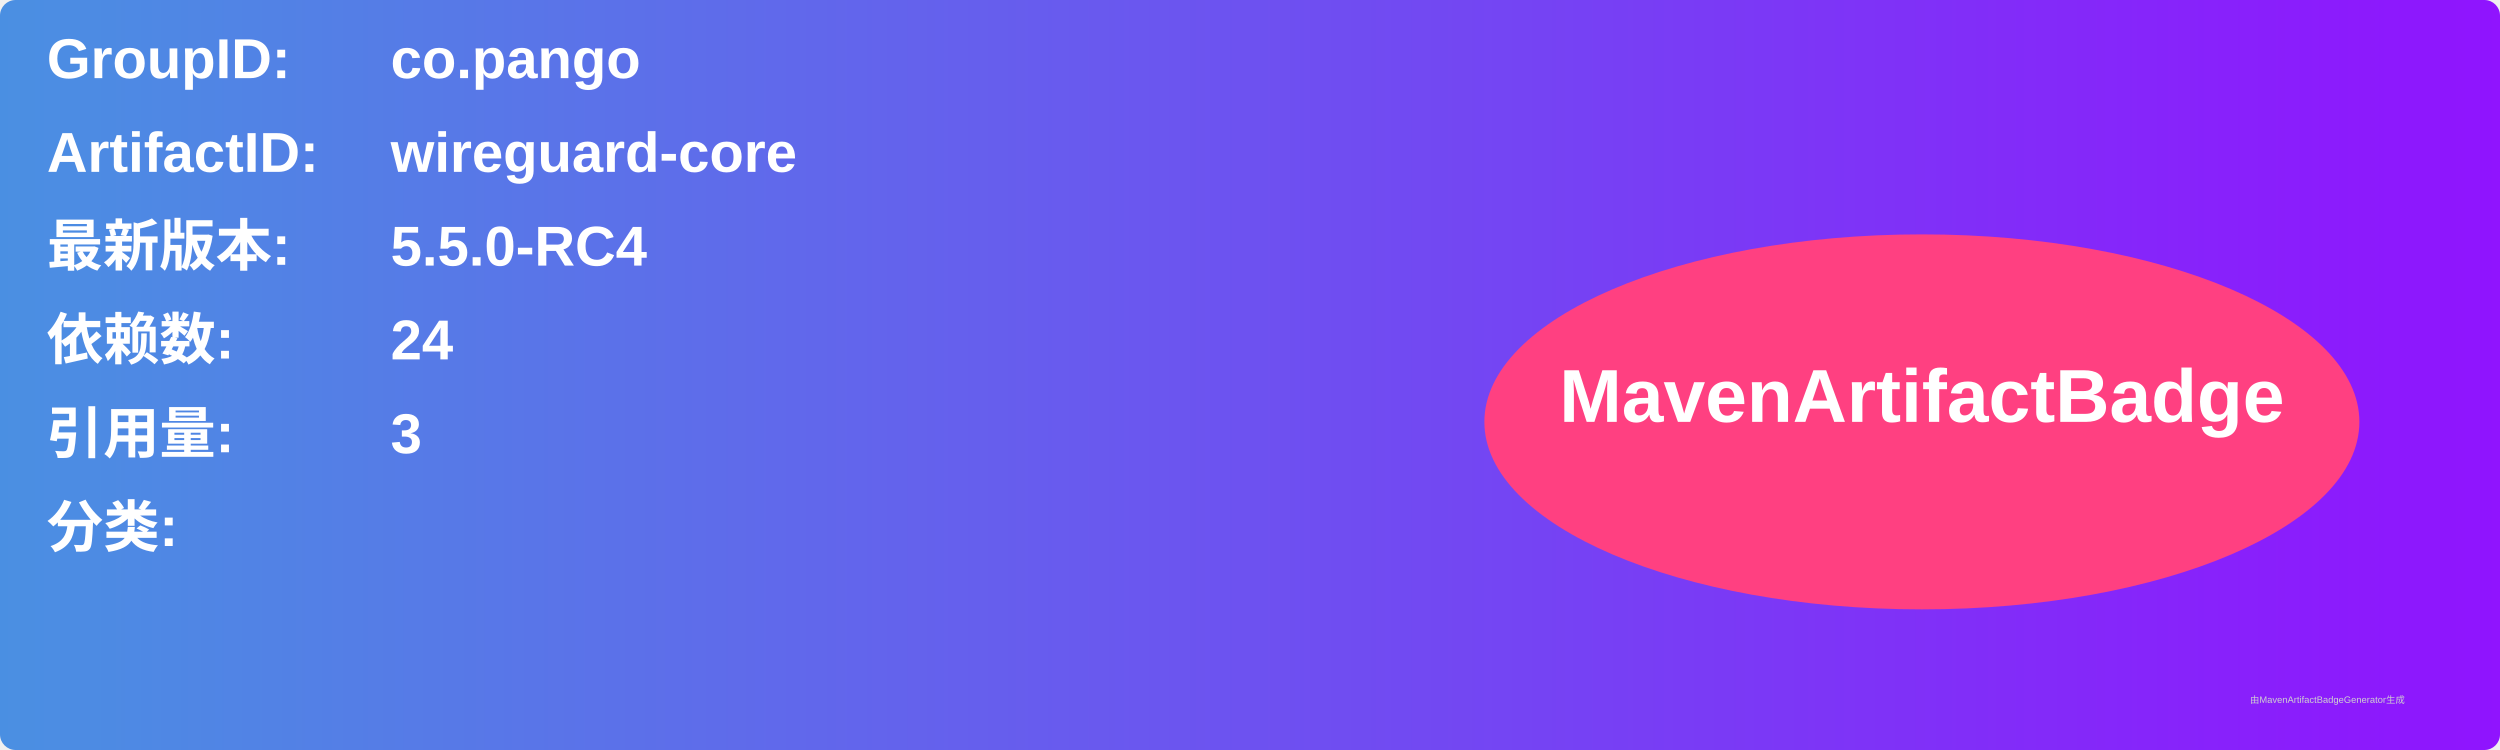
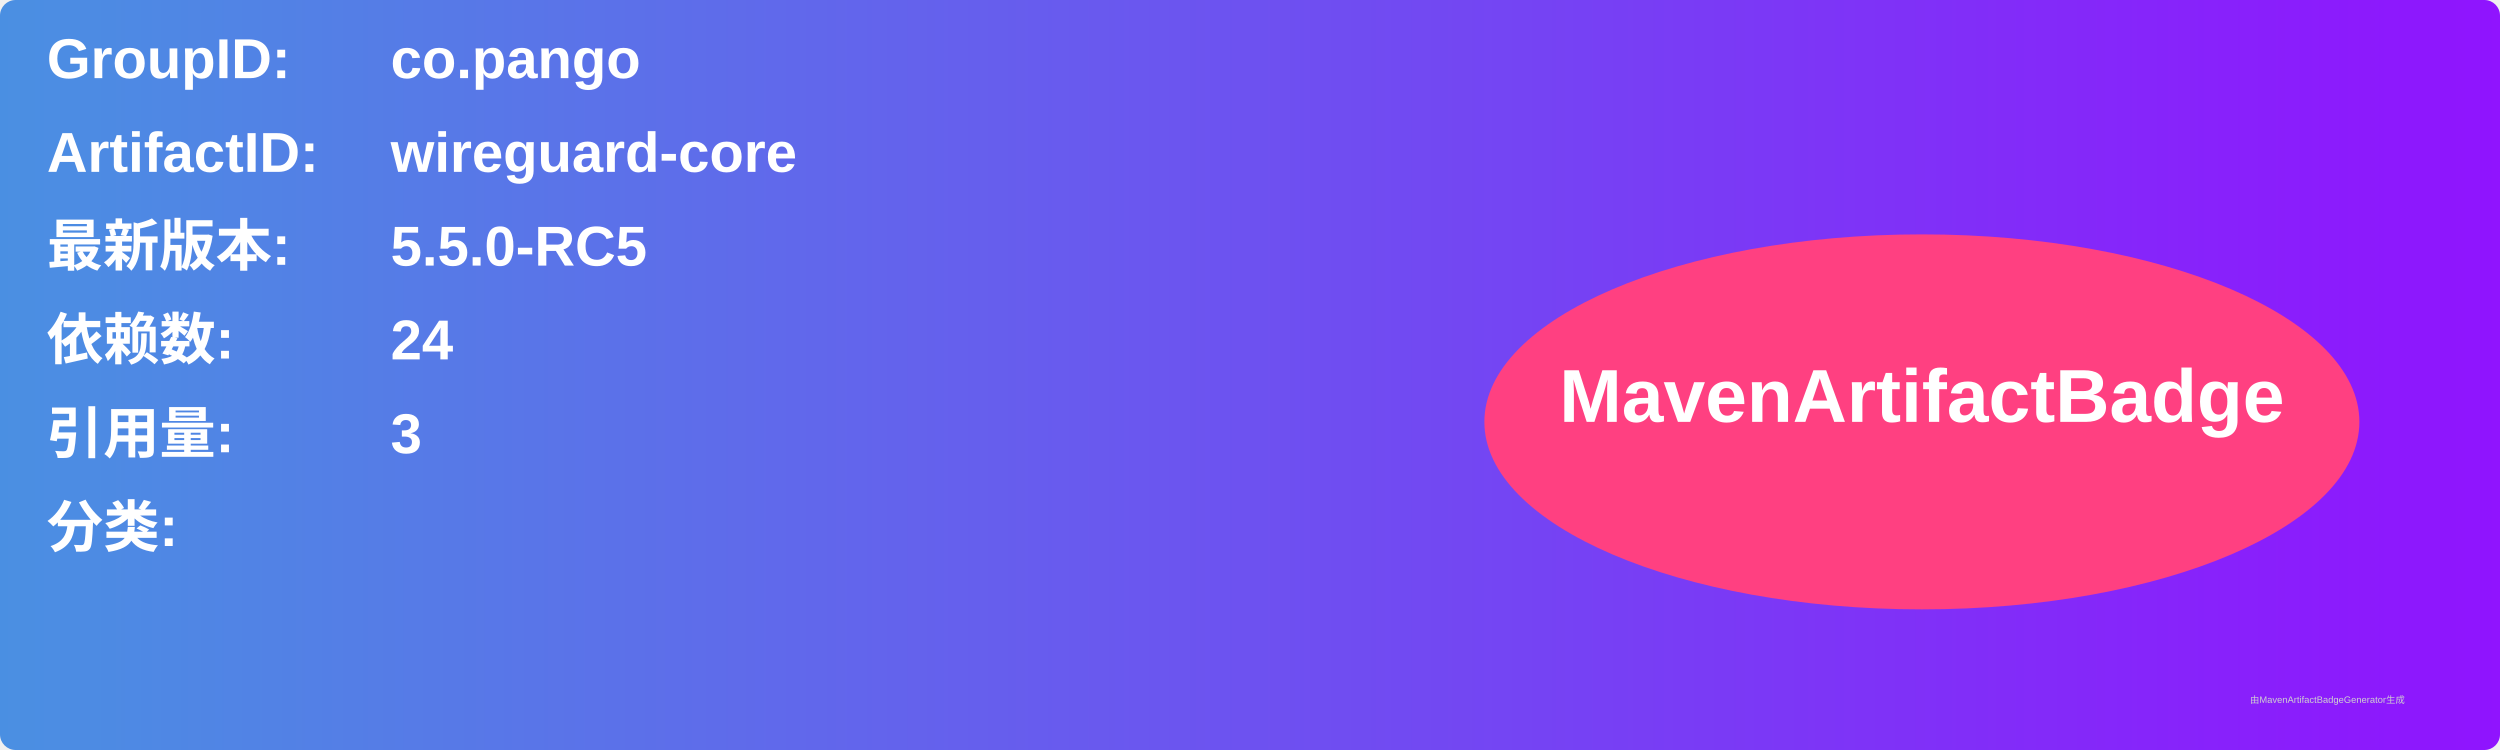
<svg xmlns="http://www.w3.org/2000/svg" width="800" height="240" viewBox="0 0 800 240">
  <linearGradient id="grad" x1="0%" y1="0%" x2="100%" y2="0%">
    <stop offset="0%" stop-color="#4a90e2" />
    <stop offset="100%" stop-color="#9013fe" />
  </linearGradient>
  <rect width="100%" height="100%" rx="5" ry="5" fill="url(#grad)" />
  <g transform="translate(15, 15)">
    <text x="0" y="10" font-family="Arial" font-size="18" fill="white" font-weight="bold" width="260">GroupID:</text>
    <text x="110" y="10" font-family="Arial" font-size="18" fill="white" font-weight="bold" width="460">co.pango</text>
    <text x="0" y="40" font-family="Arial" font-size="18" fill="white" font-weight="bold" width="260">ArtifactID:</text>
    <text x="110" y="40" font-family="Arial" font-size="18" fill="white" font-weight="bold" width="460">wireguard-core</text>
    <text x="0" y="70" font-family="Arial" font-size="18" fill="white" font-weight="bold">最新版本:</text>
    <text x="110" y="70" font-family="Arial" font-size="18" fill="white" font-weight="bold">
-       <tspan font-weight="bold">5.5.0-RC4</tspan>
+       <tspan font-weight="bold">5.5.0-RC5</tspan>
    </text>
    <text x="0" y="100" font-family="Arial" font-size="18" fill="white" font-weight="bold">依赖数: </text>
    <text x="110" y="100" font-family="Arial" font-size="18" fill="white">
      <tspan font-weight="bold">24</tspan>
    </text>
    <text x="0" y="130" font-family="Arial" font-size="18" fill="white" font-weight="bold">引用量: </text>
    <text x="110" y="130" font-family="Arial" font-size="18" fill="white">
      <tspan font-weight="bold">3</tspan>
    </text>
    <text x="0" y="160" font-family="Arial" font-size="18" fill="white" font-weight="bold">分类:</text>
    <text x="10" y="190" font-family="Arial" font-size="10" fill="white">
      <tspan font-weight="bold" />
    </text>
    <ellipse cx="600" cy="120" rx="140" ry="60" fill="#ff4081" />
    <text x="600" y="120" text-anchor="middle" font-family="Arial" font-size="24" fill="white" font-weight="bold">MavenArtifactBadge</text>
  </g>
  <text x="720" y="225" font-family="Arial" font-size="3" fill="#d0d0d0">由MavenArtifactBadgeGenerator生成</text>
</svg>
